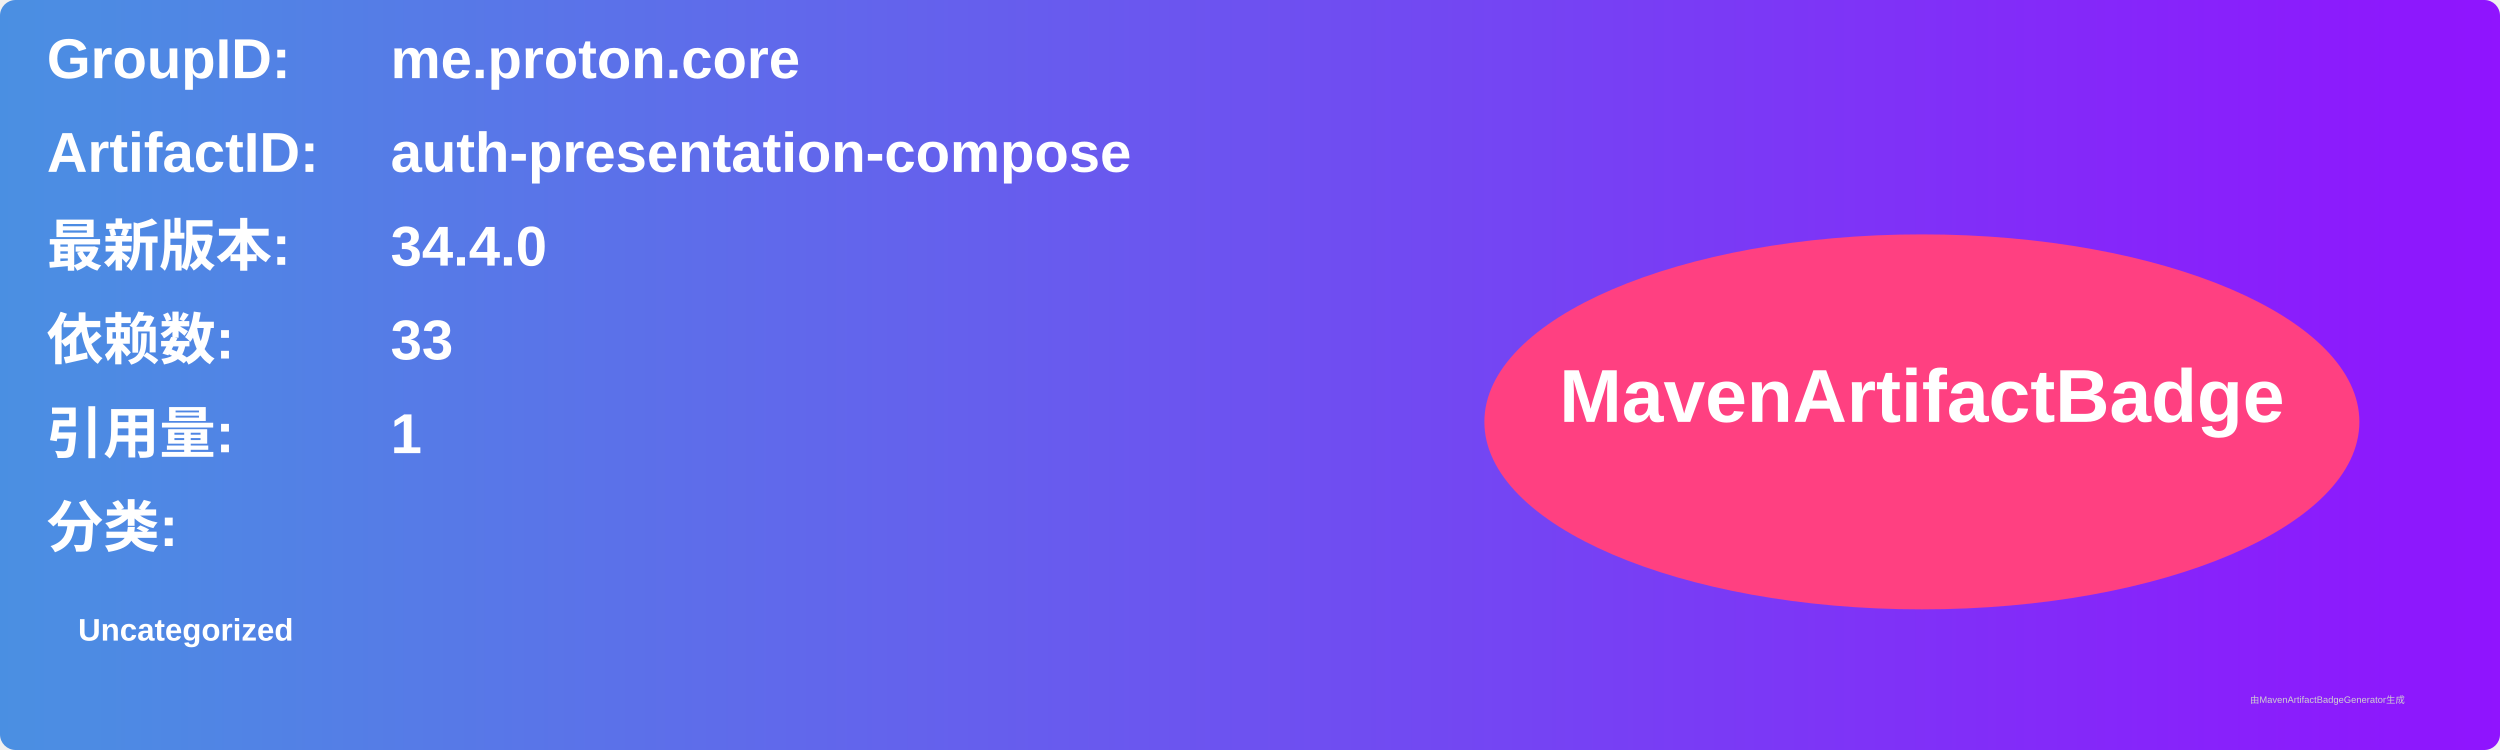
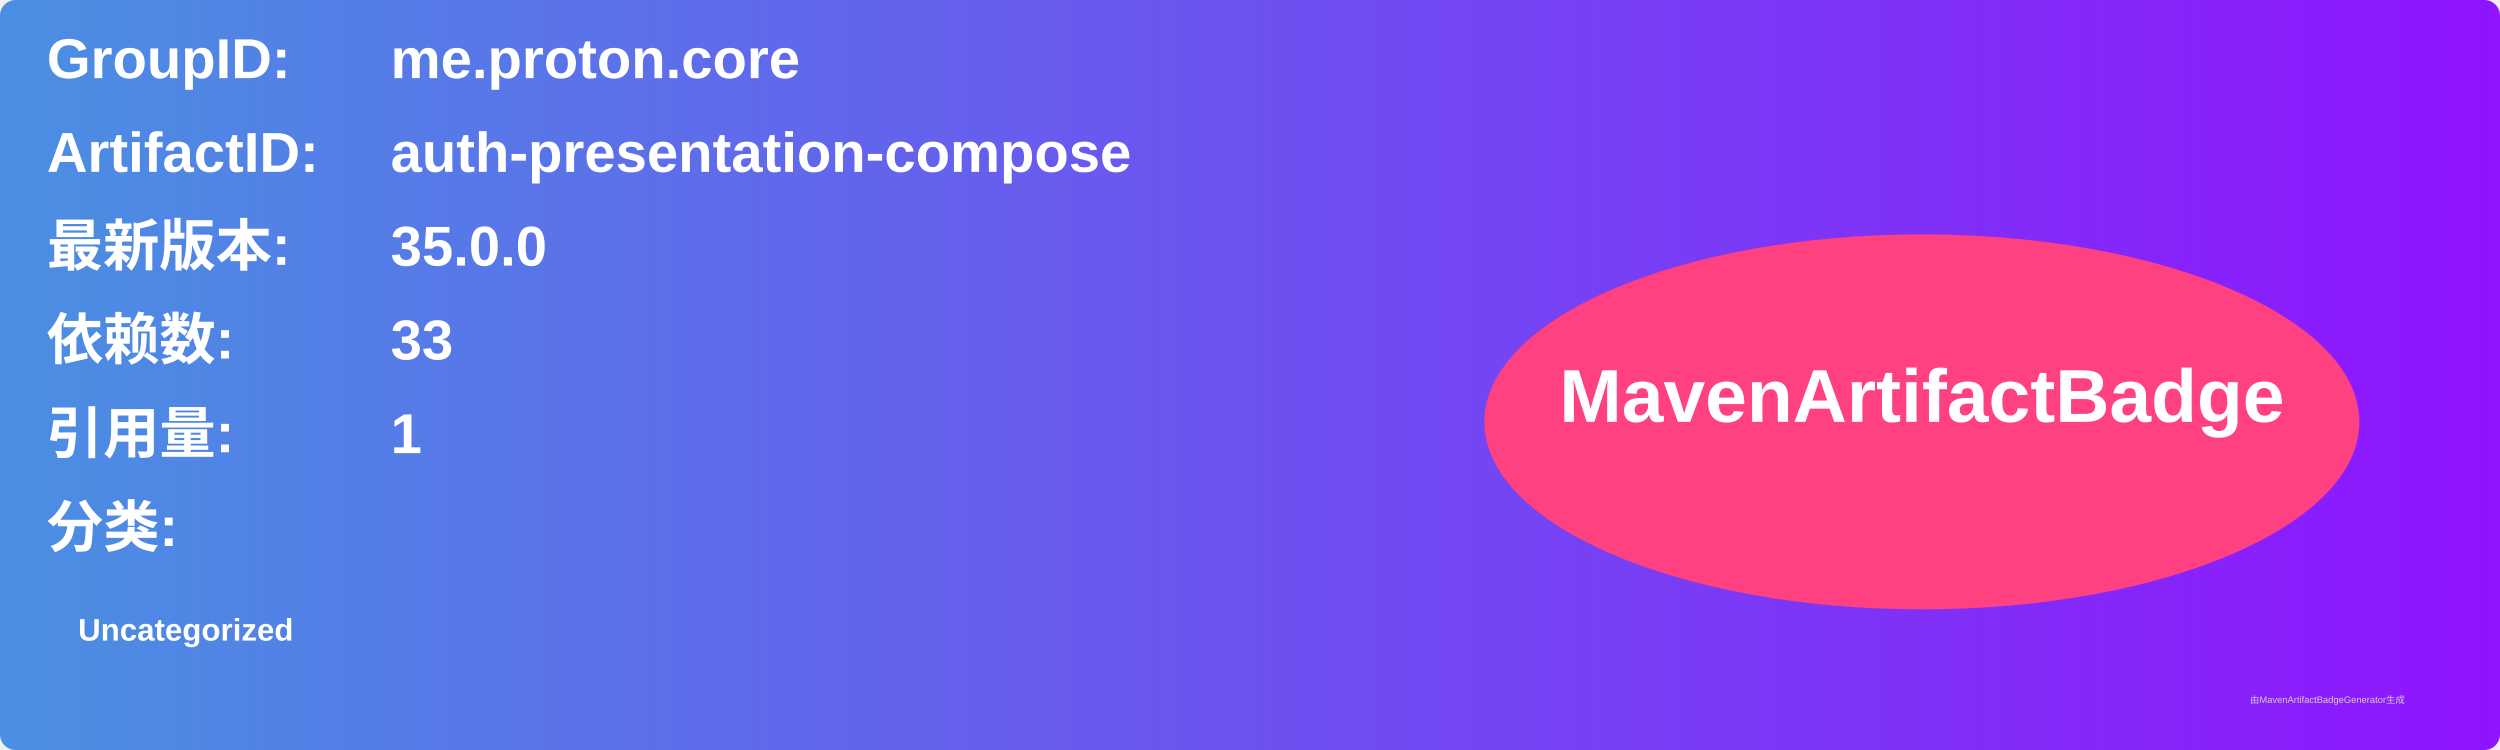
<svg xmlns="http://www.w3.org/2000/svg" width="800" height="240" viewBox="0 0 800 240">
  <linearGradient id="grad" x1="0%" y1="0%" x2="100%" y2="0%">
    <stop offset="0%" stop-color="#4a90e2" />
    <stop offset="100%" stop-color="#9013fe" />
  </linearGradient>
  <rect width="100%" height="100%" rx="5" ry="5" fill="url(#grad)" />
  <g transform="translate(15, 15)">
    <text x="0" y="10" font-family="Arial" font-size="18" fill="white" font-weight="bold" width="260">GroupID:</text>
    <text x="110" y="10" font-family="Arial" font-size="18" fill="white" font-weight="bold" width="460">me.proton.core</text>
    <text x="0" y="40" font-family="Arial" font-size="18" fill="white" font-weight="bold" width="260">ArtifactID:</text>
    <text x="110" y="40" font-family="Arial" font-size="18" fill="white" font-weight="bold" width="460">auth-presentation-compose</text>
    <text x="0" y="70" font-family="Arial" font-size="18" fill="white" font-weight="bold">最新版本:</text>
    <text x="110" y="70" font-family="Arial" font-size="18" fill="white" font-weight="bold">
-       <tspan font-weight="bold">34.4.0</tspan>
+       <tspan font-weight="bold">35.0.0</tspan>
    </text>
    <text x="0" y="100" font-family="Arial" font-size="18" fill="white" font-weight="bold">依赖数: </text>
    <text x="110" y="100" font-family="Arial" font-size="18" fill="white">
      <tspan font-weight="bold">33</tspan>
    </text>
    <text x="0" y="130" font-family="Arial" font-size="18" fill="white" font-weight="bold">引用量: </text>
    <text x="110" y="130" font-family="Arial" font-size="18" fill="white">
      <tspan font-weight="bold">1</tspan>
    </text>
    <text x="0" y="160" font-family="Arial" font-size="18" fill="white" font-weight="bold">分类:</text>
    <text x="10" y="190" font-family="Arial" font-size="10" fill="white">
      <tspan font-weight="bold">Uncategorized</tspan>
    </text>
    <ellipse cx="600" cy="120" rx="140" ry="60" fill="#ff4081" />
    <text x="600" y="120" text-anchor="middle" font-family="Arial" font-size="24" fill="white" font-weight="bold">MavenArtifactBadge</text>
  </g>
  <text x="720" y="225" font-family="Arial" font-size="3" fill="#d0d0d0">由MavenArtifactBadgeGenerator生成</text>
</svg>
